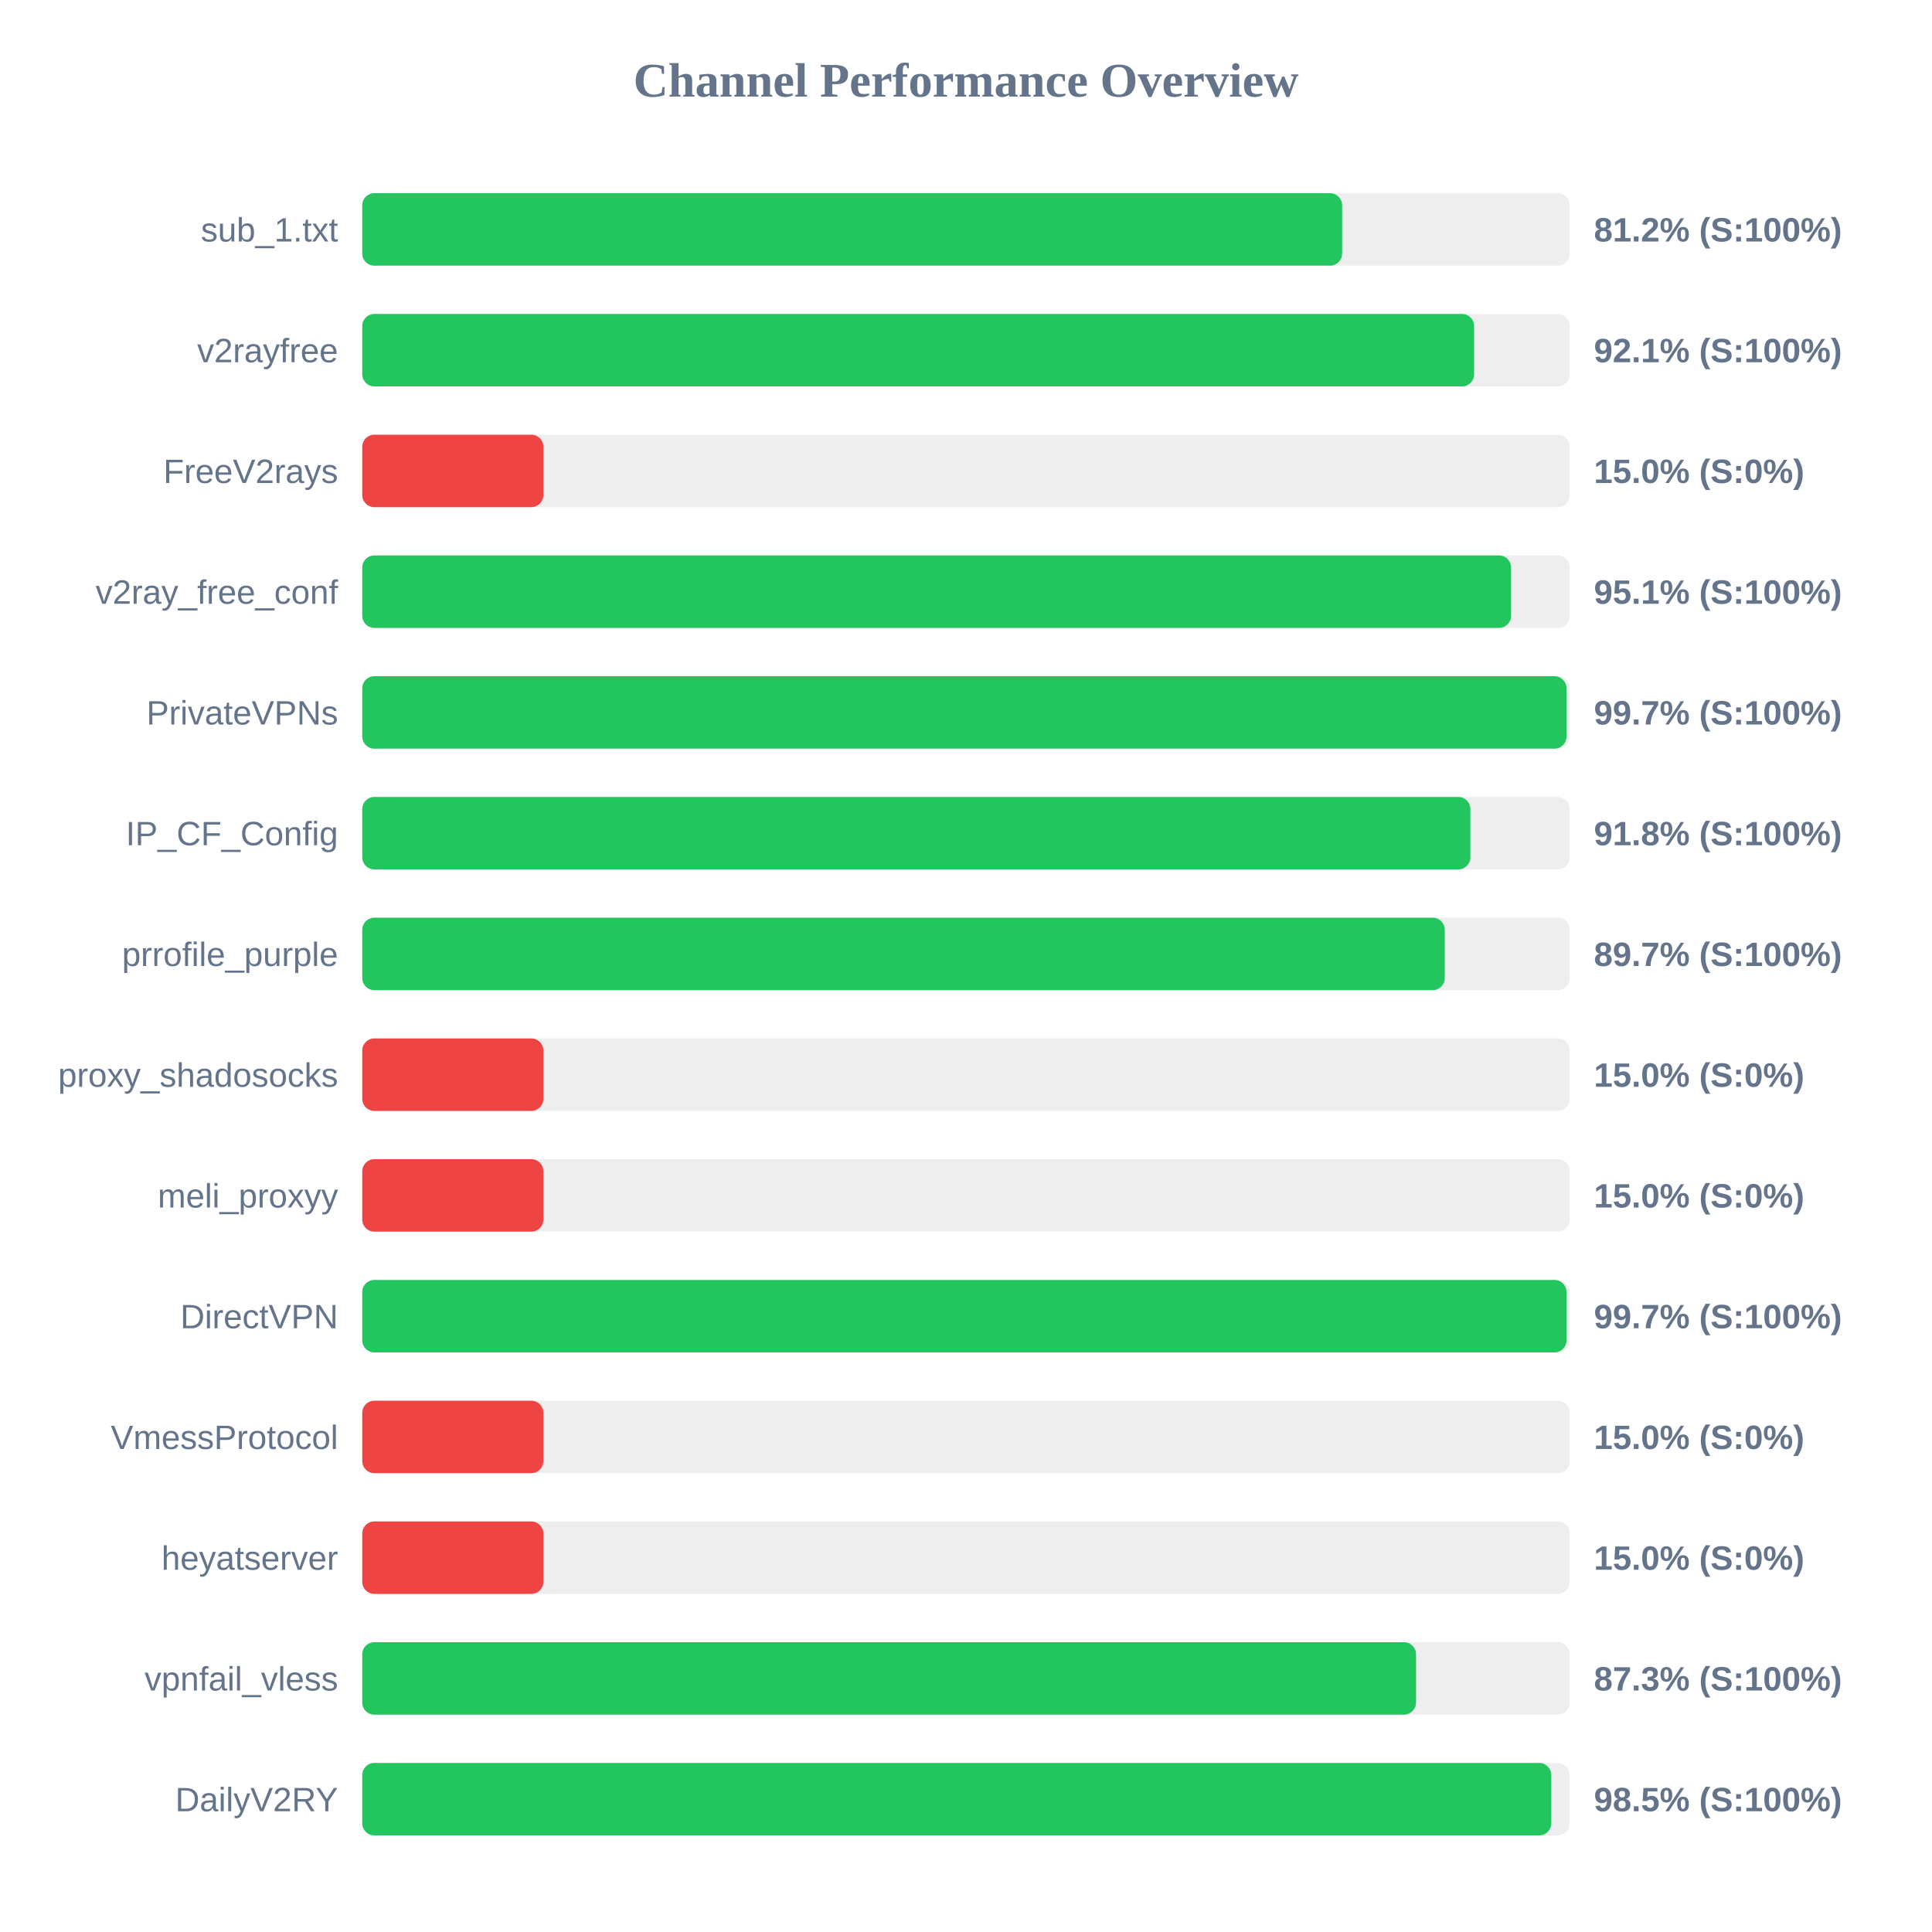
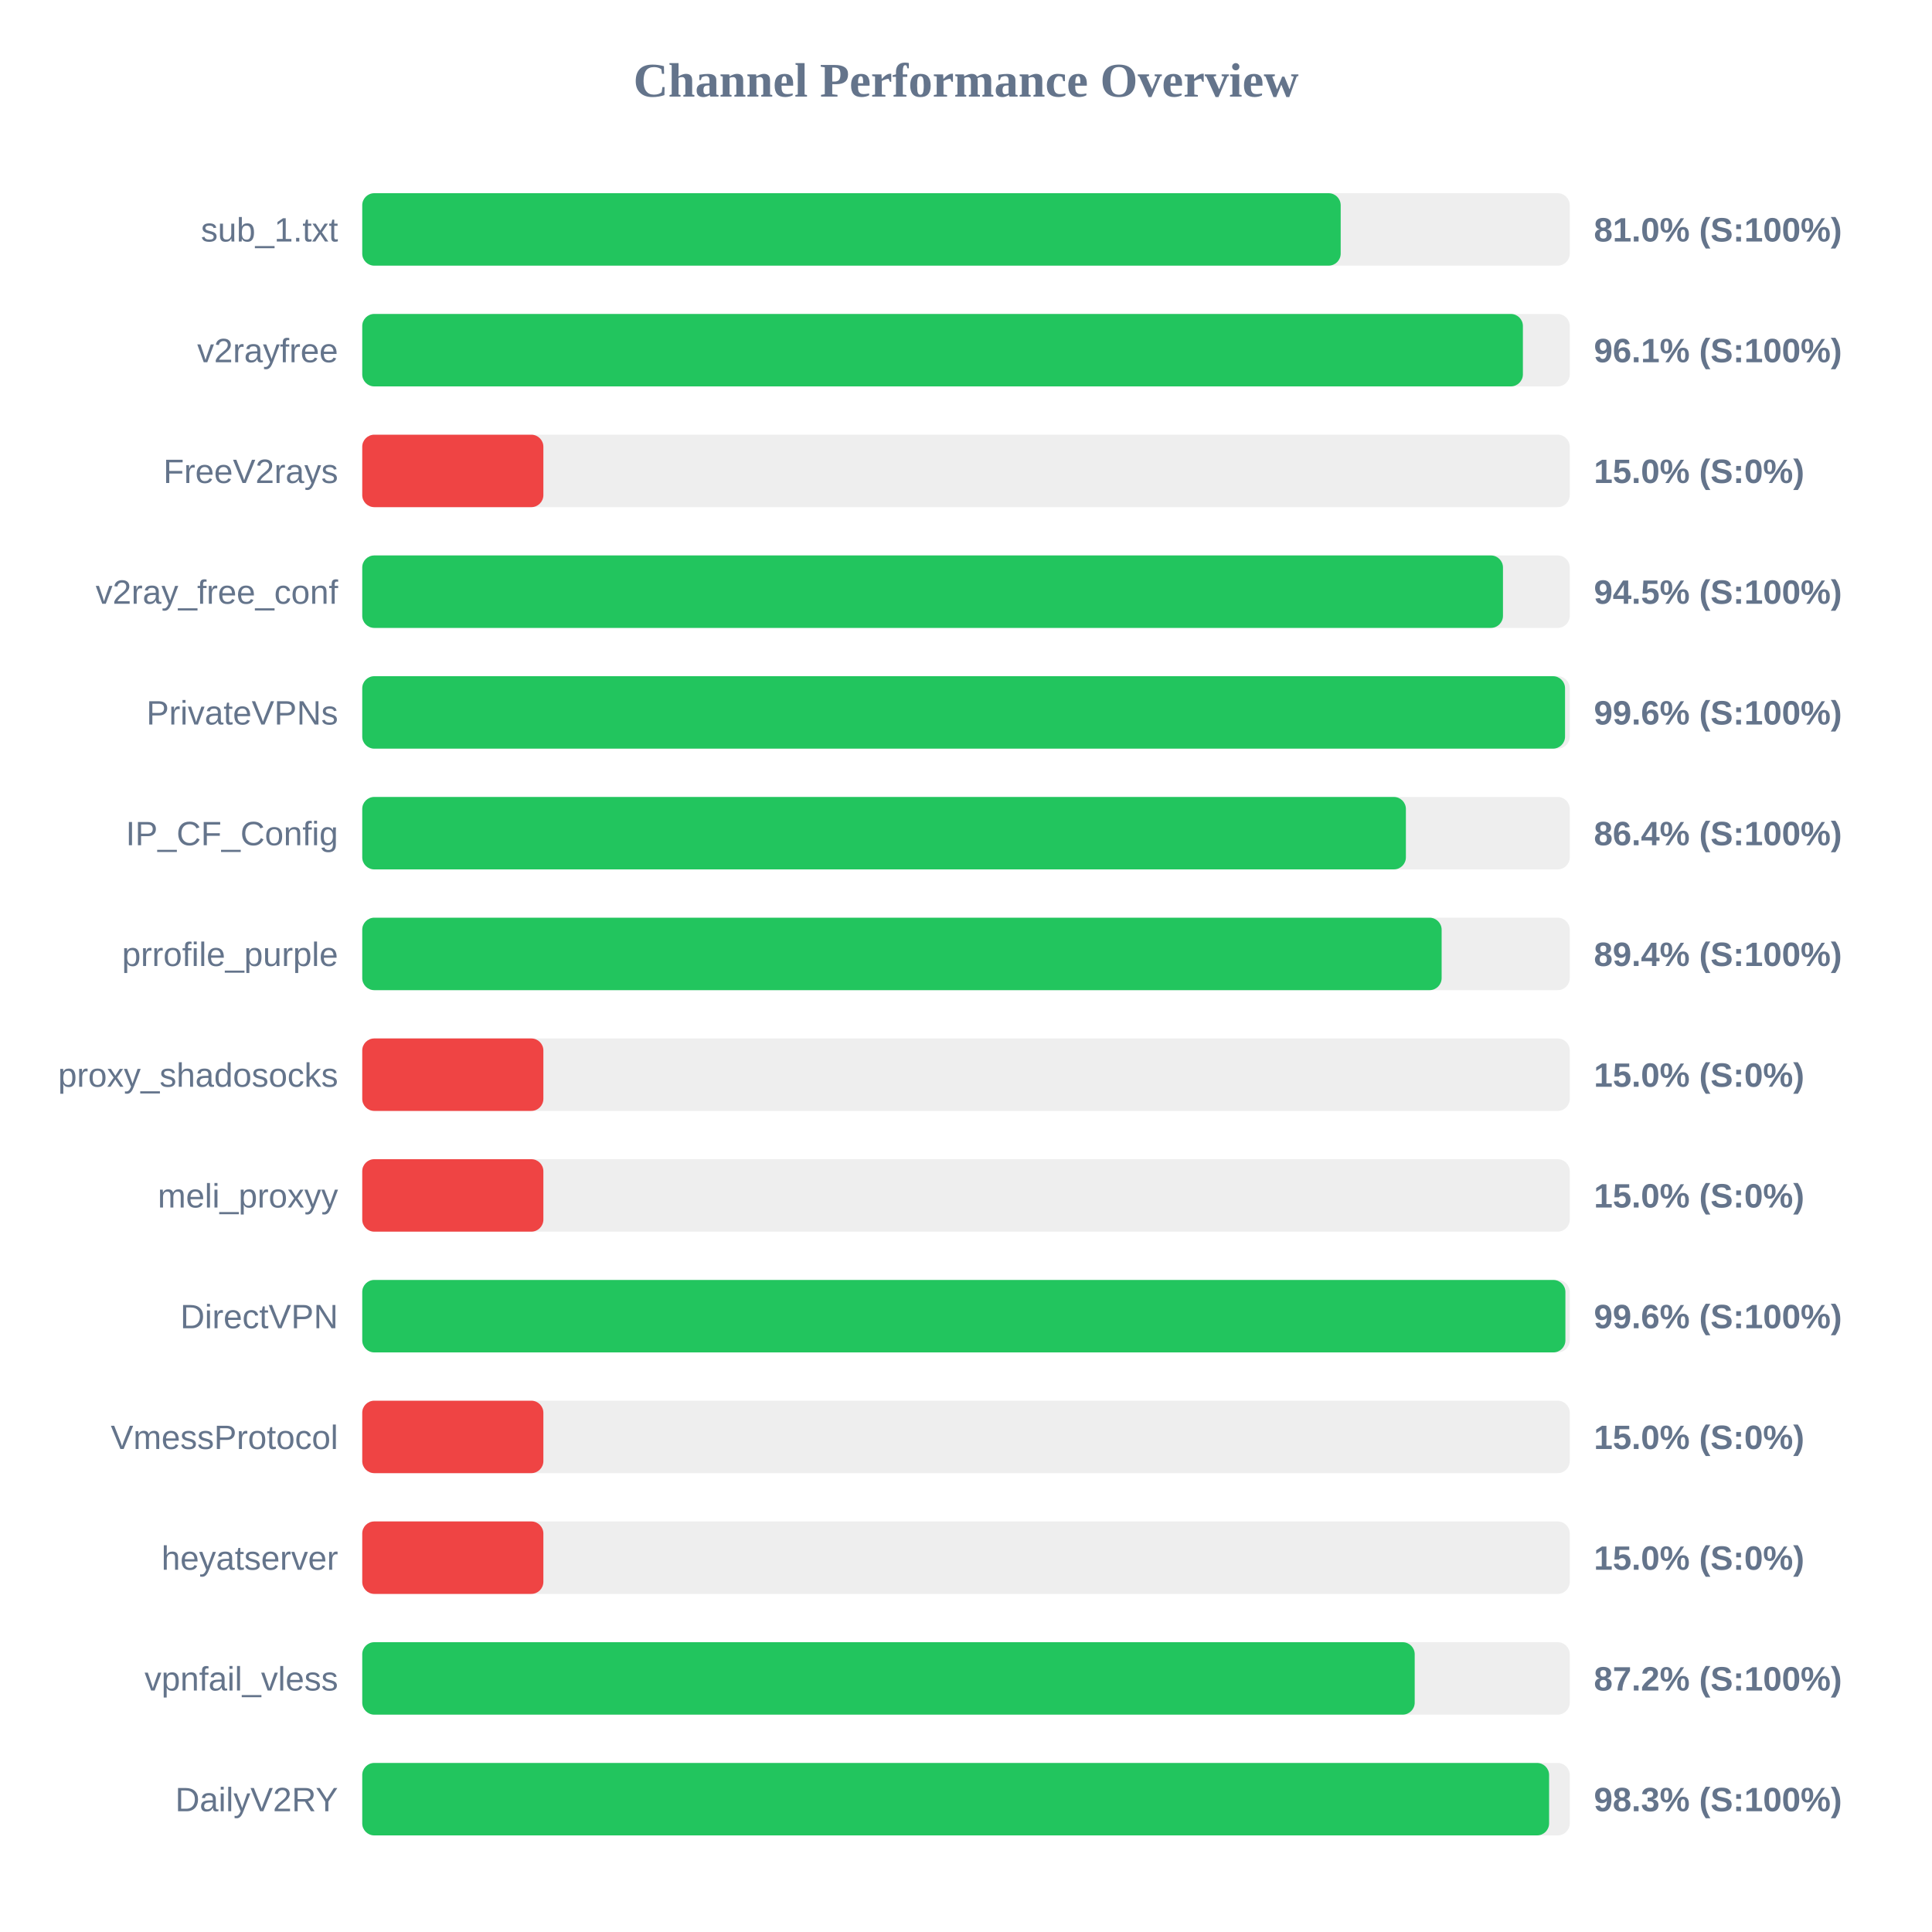
<svg xmlns="http://www.w3.org/2000/svg" width="800" height="800" version="1.1">
  <style>
        .row { font: 14px Arial; fill: #64748b; }
        .score { font: bold 14px Arial; fill: #64748b; }
    </style>
  <text x="400" y="40" text-anchor="middle" font-size="20px" font-weight="bold" fill="#64748b">Channel Performance Overview</text>
  <rect x="150" y="80" width="500" height="30" fill="#eee" rx="5" />
-   <rect x="150" y="80" width="405.75" height="30" fill="#22c55e" rx="5" />
+   <rect x="150" y="80" width="405.15" height="30" fill="#22c55e" rx="5" />
  <text x="140" y="100" text-anchor="end" class="row">sub_1.txt</text>
-   <text x="660" y="100" text-anchor="start" class="score">81.2% (S:100%)</text>
+   <text x="660" y="100" text-anchor="start" class="score">81.0% (S:100%)</text>
  <rect x="150" y="130" width="500" height="30" fill="#eee" rx="5" />
-   <rect x="150" y="130" width="460.4" height="30" fill="#22c55e" rx="5" />
+   <rect x="150" y="130" width="480.6" height="30" fill="#22c55e" rx="5" />
  <text x="140" y="150" text-anchor="end" class="row">v2rayfree</text>
-   <text x="660" y="150" text-anchor="start" class="score">92.1% (S:100%)</text>
+   <text x="660" y="150" text-anchor="start" class="score">96.1% (S:100%)</text>
  <rect x="150" y="180" width="500" height="30" fill="#eee" rx="5" />
  <rect x="150" y="180" width="75.0" height="30" fill="#ef4444" rx="5" />
  <text x="140" y="200" text-anchor="end" class="row">FreeV2rays</text>
  <text x="660" y="200" text-anchor="start" class="score">15.0% (S:0%)</text>
  <rect x="150" y="230" width="500" height="30" fill="#eee" rx="5" />
-   <rect x="150" y="230" width="475.7" height="30" fill="#22c55e" rx="5" />
+   <rect x="150" y="230" width="472.35" height="30" fill="#22c55e" rx="5" />
  <text x="140" y="250" text-anchor="end" class="row">v2ray_free_conf</text>
-   <text x="660" y="250" text-anchor="start" class="score">95.1% (S:100%)</text>
+   <text x="660" y="250" text-anchor="start" class="score">94.5% (S:100%)</text>
  <rect x="150" y="280" width="500" height="30" fill="#eee" rx="5" />
-   <rect x="150" y="280" width="498.65" height="30" fill="#22c55e" rx="5" />
+   <rect x="150" y="280" width="498.05" height="30" fill="#22c55e" rx="5" />
  <text x="140" y="300" text-anchor="end" class="row">PrivateVPNs</text>
-   <text x="660" y="300" text-anchor="start" class="score">99.7% (S:100%)</text>
+   <text x="660" y="300" text-anchor="start" class="score">99.6% (S:100%)</text>
  <rect x="150" y="330" width="500" height="30" fill="#eee" rx="5" />
-   <rect x="150" y="330" width="458.85" height="30" fill="#22c55e" rx="5" />
+   <rect x="150" y="330" width="432.15" height="30" fill="#22c55e" rx="5" />
  <text x="140" y="350" text-anchor="end" class="row">IP_CF_Config</text>
-   <text x="660" y="350" text-anchor="start" class="score">91.8% (S:100%)</text>
+   <text x="660" y="350" text-anchor="start" class="score">86.4% (S:100%)</text>
  <rect x="150" y="380" width="500" height="30" fill="#eee" rx="5" />
-   <rect x="150" y="380" width="448.25" height="30" fill="#22c55e" rx="5" />
+   <rect x="150" y="380" width="446.95" height="30" fill="#22c55e" rx="5" />
  <text x="140" y="400" text-anchor="end" class="row">prrofile_purple</text>
-   <text x="660" y="400" text-anchor="start" class="score">89.7% (S:100%)</text>
+   <text x="660" y="400" text-anchor="start" class="score">89.4% (S:100%)</text>
  <rect x="150" y="430" width="500" height="30" fill="#eee" rx="5" />
  <rect x="150" y="430" width="75.0" height="30" fill="#ef4444" rx="5" />
  <text x="140" y="450" text-anchor="end" class="row">proxy_shadosocks</text>
  <text x="660" y="450" text-anchor="start" class="score">15.0% (S:0%)</text>
  <rect x="150" y="480" width="500" height="30" fill="#eee" rx="5" />
  <rect x="150" y="480" width="75.0" height="30" fill="#ef4444" rx="5" />
  <text x="140" y="500" text-anchor="end" class="row">meli_proxyy</text>
  <text x="660" y="500" text-anchor="start" class="score">15.0% (S:0%)</text>
  <rect x="150" y="530" width="500" height="30" fill="#eee" rx="5" />
-   <rect x="150" y="530" width="498.65" height="30" fill="#22c55e" rx="5" />
+   <rect x="150" y="530" width="498.2" height="30" fill="#22c55e" rx="5" />
  <text x="140" y="550" text-anchor="end" class="row">DirectVPN</text>
-   <text x="660" y="550" text-anchor="start" class="score">99.7% (S:100%)</text>
+   <text x="660" y="550" text-anchor="start" class="score">99.6% (S:100%)</text>
  <rect x="150" y="580" width="500" height="30" fill="#eee" rx="5" />
  <rect x="150" y="580" width="75.0" height="30" fill="#ef4444" rx="5" />
  <text x="140" y="600" text-anchor="end" class="row">VmessProtocol</text>
  <text x="660" y="600" text-anchor="start" class="score">15.0% (S:0%)</text>
  <rect x="150" y="630" width="500" height="30" fill="#eee" rx="5" />
  <rect x="150" y="630" width="75.0" height="30" fill="#ef4444" rx="5" />
  <text x="140" y="650" text-anchor="end" class="row">heyatserver</text>
  <text x="660" y="650" text-anchor="start" class="score">15.0% (S:0%)</text>
  <rect x="150" y="680" width="500" height="30" fill="#eee" rx="5" />
-   <rect x="150" y="680" width="436.35" height="30" fill="#22c55e" rx="5" />
+   <rect x="150" y="680" width="435.8" height="30" fill="#22c55e" rx="5" />
  <text x="140" y="700" text-anchor="end" class="row">vpnfail_vless</text>
-   <text x="660" y="700" text-anchor="start" class="score">87.3% (S:100%)</text>
+   <text x="660" y="700" text-anchor="start" class="score">87.2% (S:100%)</text>
  <rect x="150" y="730" width="500" height="30" fill="#eee" rx="5" />
-   <rect x="150" y="730" width="492.35" height="30" fill="#22c55e" rx="5" />
+   <rect x="150" y="730" width="491.45" height="30" fill="#22c55e" rx="5" />
  <text x="140" y="750" text-anchor="end" class="row">DailyV2RY</text>
-   <text x="660" y="750" text-anchor="start" class="score">98.5% (S:100%)</text>
+   <text x="660" y="750" text-anchor="start" class="score">98.3% (S:100%)</text>
</svg>
